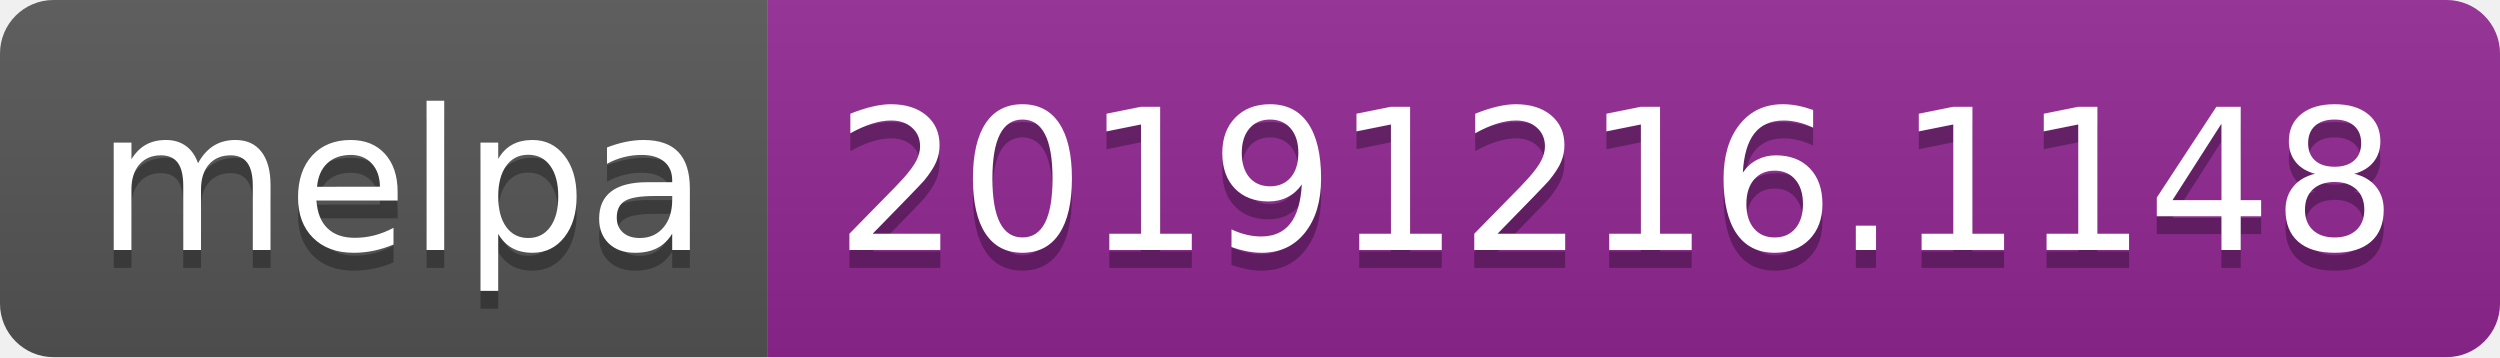
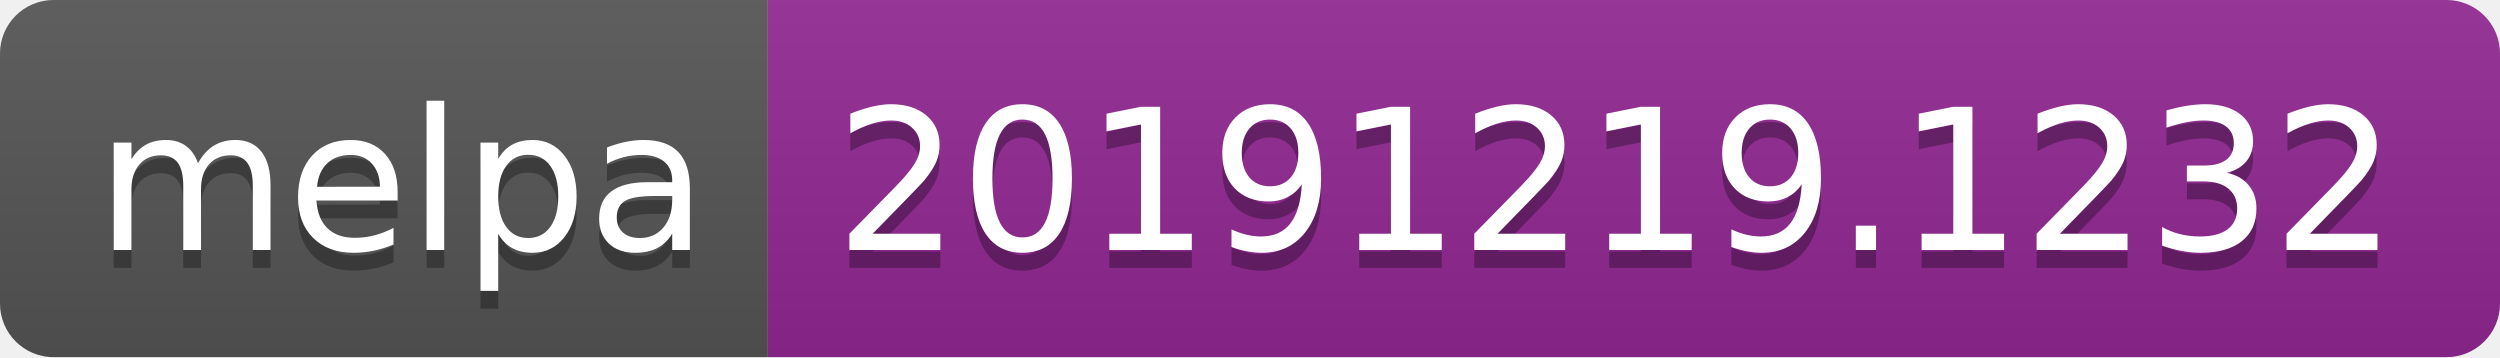
<svg xmlns="http://www.w3.org/2000/svg" width="140" height="20">
  <linearGradient id="b" x2="0" y2="100%">
    <stop offset="0" stop-color="#bbb" stop-opacity=".1" />
    <stop offset="1" stop-opacity=".1" />
  </linearGradient>
  <clipPath id="a">
    <rect width="140" height="20" rx="3" fill="#fff" />
  </clipPath>
  <g clip-path="url(#a)">
    <path fill="#555" d="M0 0h43v20H0z" />
    <path fill="#922793" d="M43 0h97v20H43z" />
    <path fill="url(#b)" d="M0 0h140v20H0z" />
  </g>
  <g fill="#fff" text-anchor="middle" font-family="DejaVu Sans,Verdana,Geneva,sans-serif" font-size="110">
    <text x="225" y="150" fill="#010101" fill-opacity=".3" transform="scale(.1)" textLength="330">melpa</text>
    <text x="225" y="140" transform="scale(.1)" textLength="330">melpa</text>
-     <text x="905" y="150" fill="#010101" fill-opacity=".3" transform="scale(.1)" textLength="870">20191216.1148</text>
-     <text x="905" y="140" transform="scale(.1)" textLength="870">20191216.1148</text>
+     <text x="905" y="150" fill="#010101" fill-opacity=".3" transform="scale(.1)" textLength="870">20191219.1232</text>
+     <text x="905" y="140" transform="scale(.1)" textLength="870">20191219.1232</text>
  </g>
</svg>
